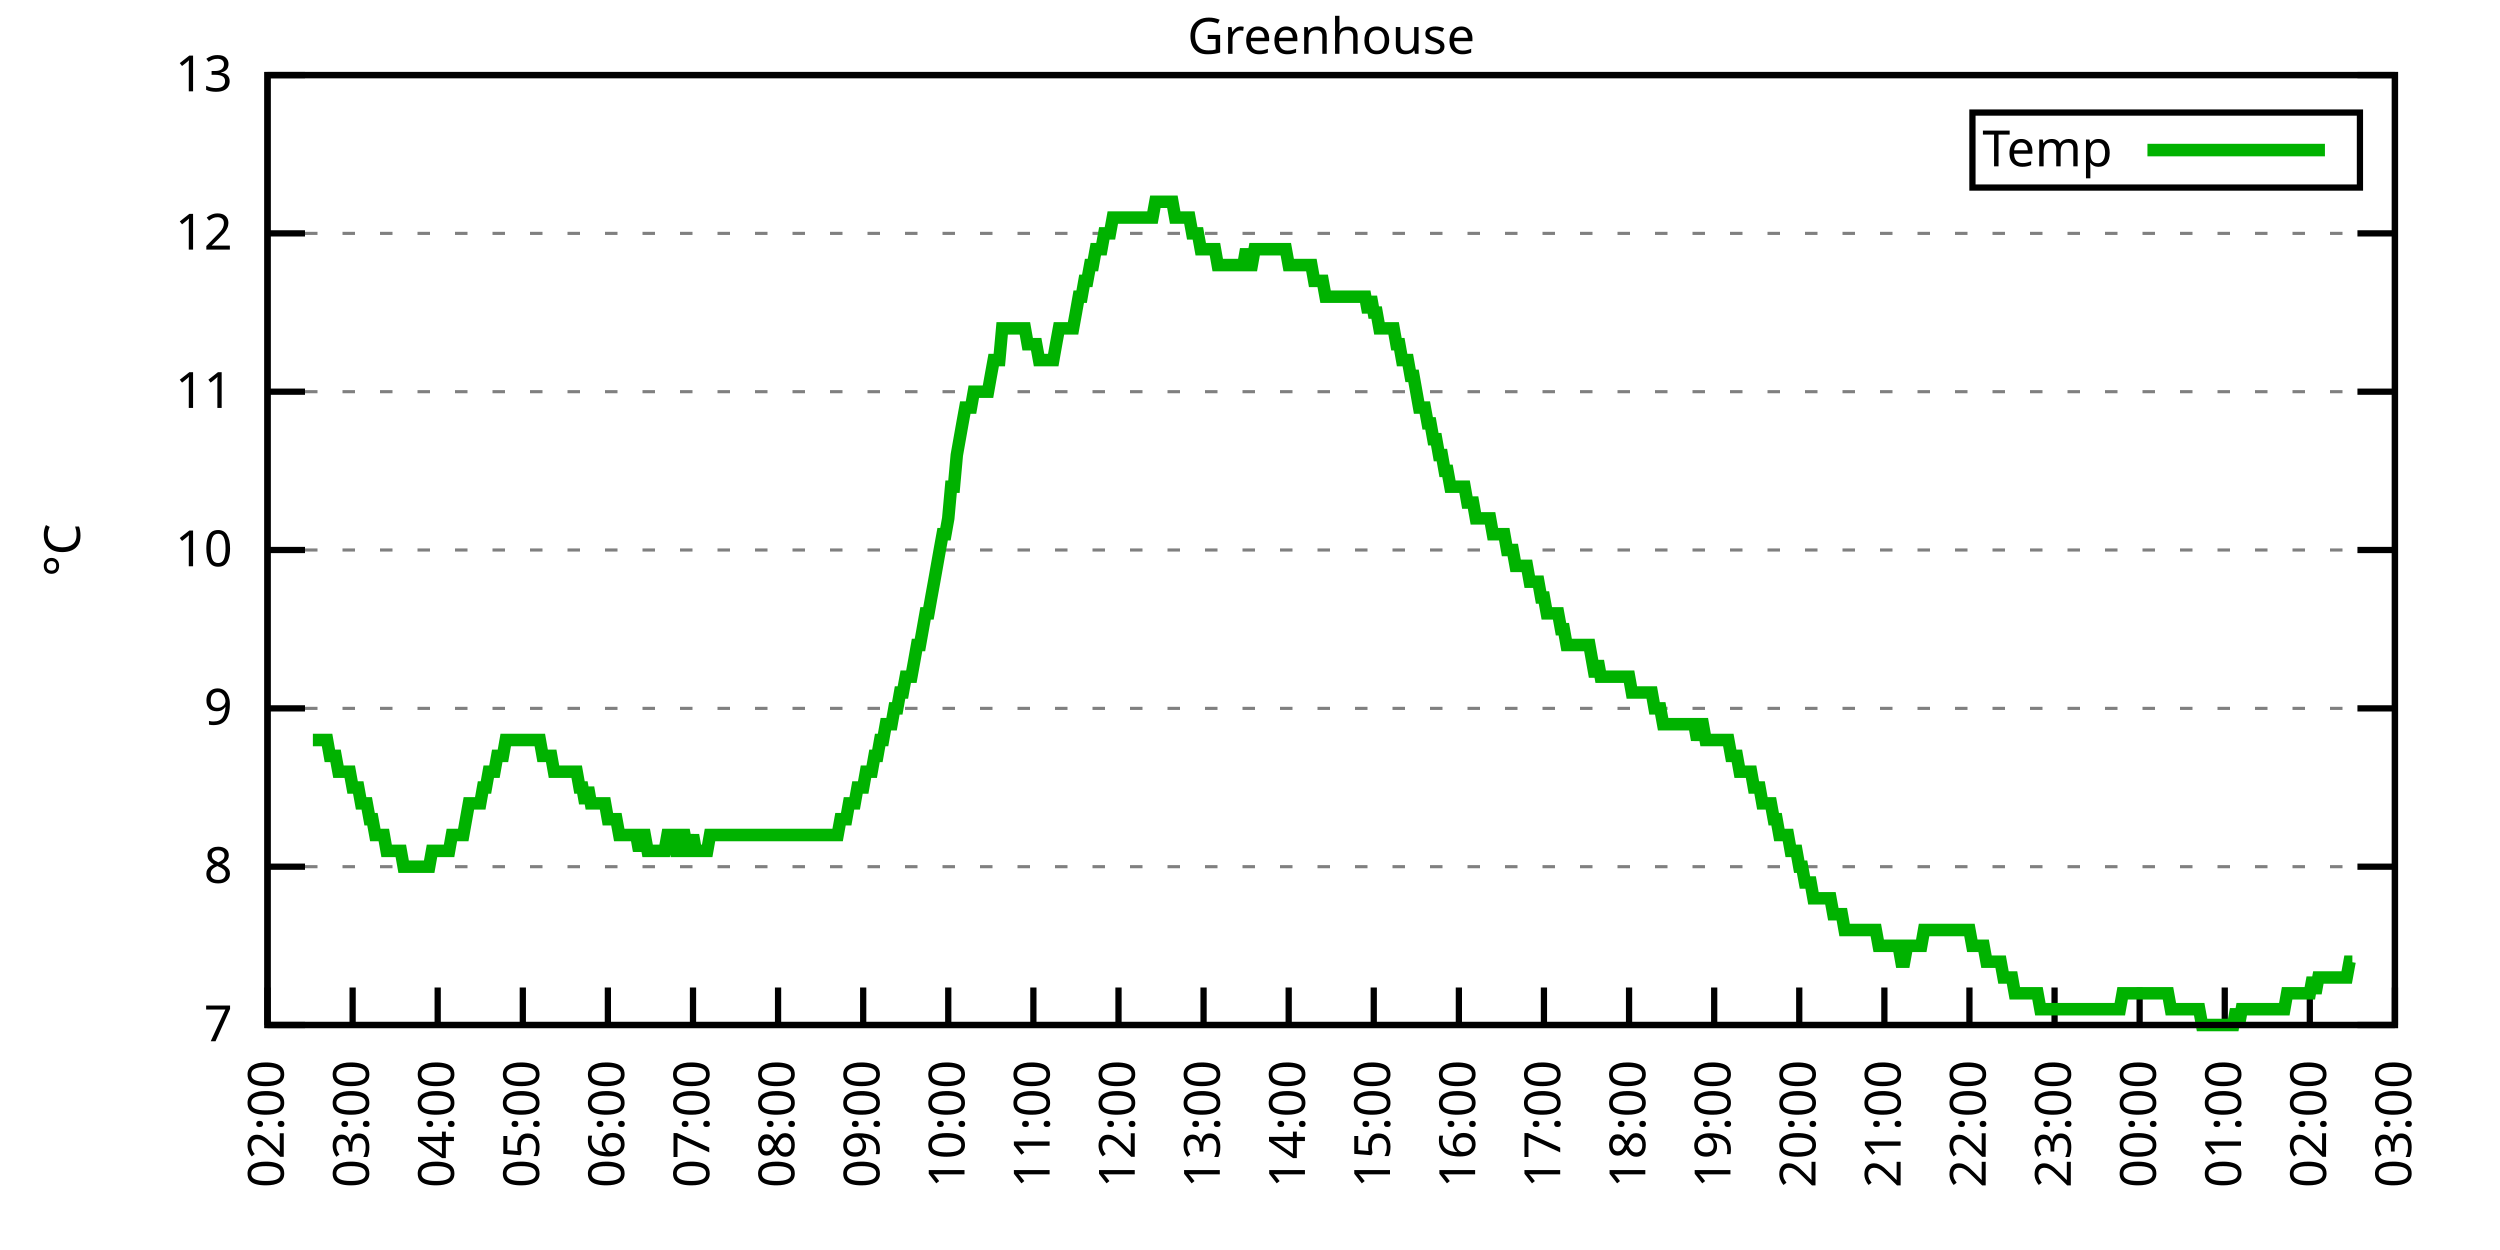
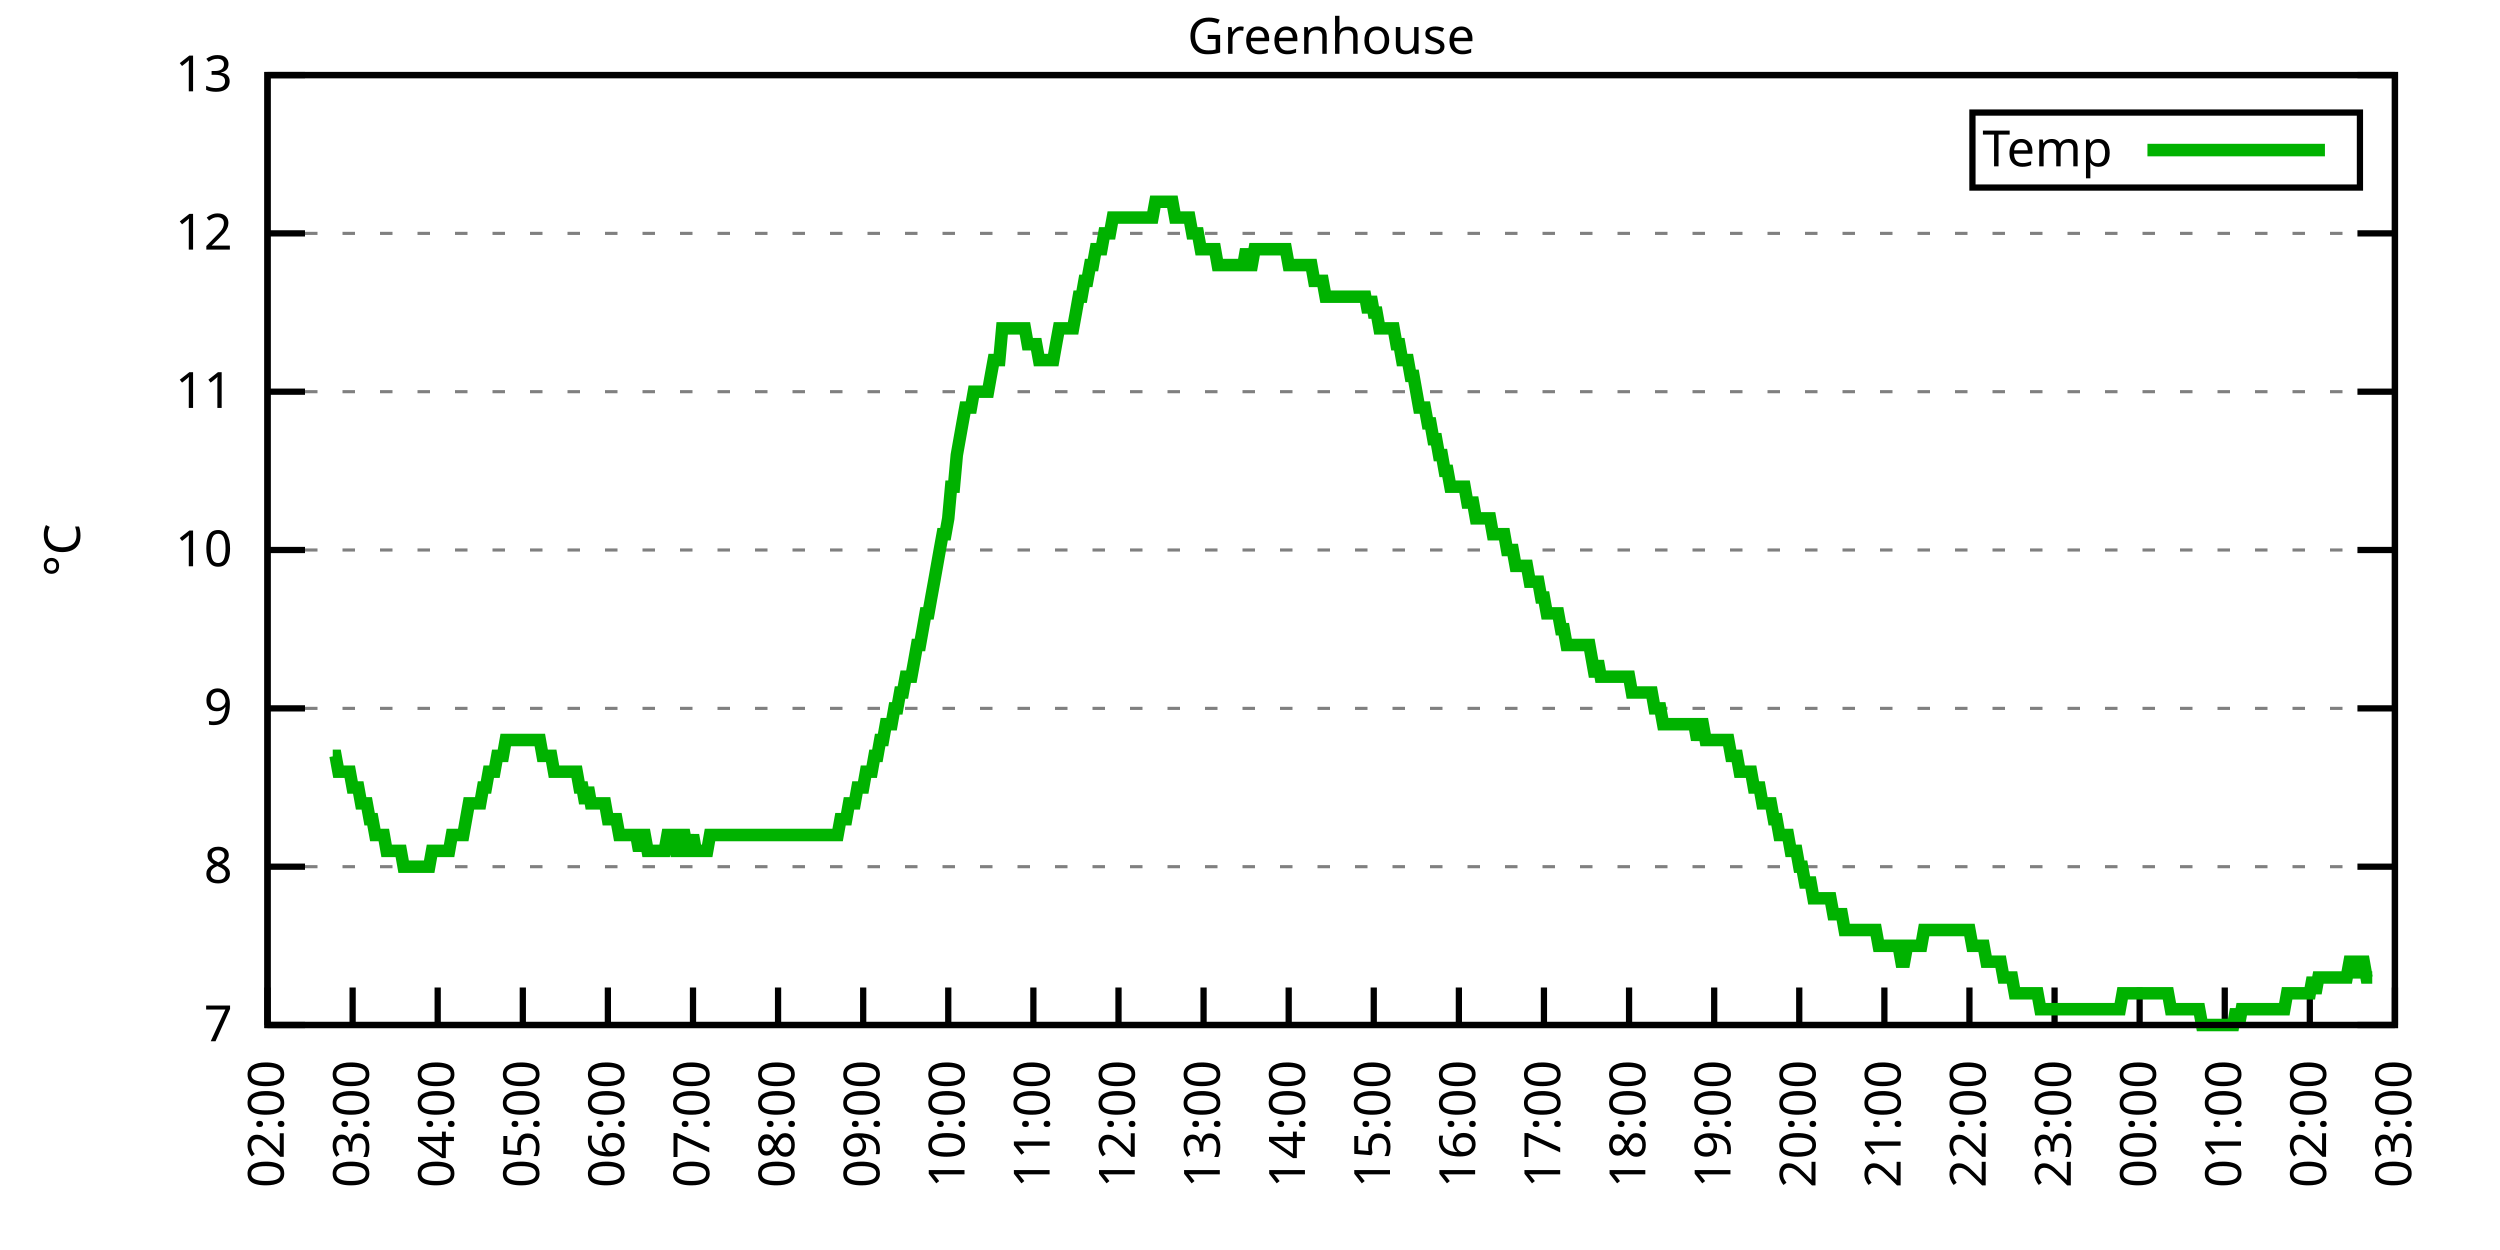
<svg xmlns="http://www.w3.org/2000/svg" xmlns:xlink="http://www.w3.org/1999/xlink" width="400" height="200" viewBox="0 0 400 200">
  <g id="gnuplot_canvas">
    <rect x="0" y="0" width="400" height="200" fill="none" />
    <defs>
      <circle id="gpDot" r="0.5" stroke-width="0.5" stroke="currentColor" />
      <path id="gpPt0" stroke-width="0.333" stroke="currentColor" d="M-1,0 h2 M0,-1 v2" />
      <path id="gpPt1" stroke-width="0.333" stroke="currentColor" d="M-1,-1 L1,1 M1,-1 L-1,1" />
      <path id="gpPt2" stroke-width="0.333" stroke="currentColor" d="M-1,0 L1,0 M0,-1 L0,1 M-1,-1 L1,1 M-1,1 L1,-1" />
      <rect id="gpPt3" stroke-width="0.333" stroke="currentColor" x="-1" y="-1" width="2" height="2" />
      <rect id="gpPt4" stroke-width="0.333" stroke="currentColor" fill="currentColor" x="-1" y="-1" width="2" height="2" />
      <circle id="gpPt5" stroke-width="0.333" stroke="currentColor" cx="0" cy="0" r="1" />
      <use xlink:href="#gpPt5" id="gpPt6" fill="currentColor" stroke="none" />
      <path id="gpPt7" stroke-width="0.333" stroke="currentColor" d="M0,-1.33 L-1.33,0.67 L1.33,0.67 z" />
      <use xlink:href="#gpPt7" id="gpPt8" fill="currentColor" stroke="none" />
      <use xlink:href="#gpPt7" id="gpPt9" stroke="currentColor" transform="rotate(180)" />
      <use xlink:href="#gpPt9" id="gpPt10" fill="currentColor" stroke="none" />
      <use xlink:href="#gpPt3" id="gpPt11" stroke="currentColor" transform="rotate(45)" />
      <use xlink:href="#gpPt11" id="gpPt12" fill="currentColor" stroke="none" />
      <path id="gpPt13" stroke-width="0.333" stroke="currentColor" d="M0,1.330 L1.265,0.411 L0.782,-1.067 L-0.782,-1.076 L-1.265,0.411 z" />
      <use xlink:href="#gpPt13" id="gpPt14" fill="currentColor" stroke="none" />
      <filter id="textbox" filterUnits="objectBoundingBox" x="0" y="0" height="1" width="1">
        <feFlood flood-color="white" flood-opacity="1" result="bgnd" />
        <feComposite in="SourceGraphic" in2="bgnd" operator="atop" />
      </filter>
      <filter id="greybox" filterUnits="objectBoundingBox" x="0" y="0" height="1" width="1">
        <feFlood flood-color="lightgrey" flood-opacity="1" result="grey" />
        <feComposite in="SourceGraphic" in2="grey" operator="atop" />
      </filter>
    </defs>
    <g fill="none" color="white" stroke="currentColor" stroke-width="1.00" stroke-linecap="butt" stroke-linejoin="miter">
</g>
    <g fill="none" color="black" stroke="currentColor" stroke-width="1.00" stroke-linecap="butt" stroke-linejoin="miter">
      <g stroke="none" shape-rendering="crispEdges">
        <polygon fill="rgb(255, 255, 255)" points="42.80,164.00 383.18,164.00 383.18,12.02 42.80,12.02 " />
      </g>
    </g>
    <g fill="none" color="black" stroke="currentColor" stroke-width="1.00" stroke-linecap="butt" stroke-linejoin="miter">
</g>
    <g fill="none" color="black" stroke="black" stroke-width="0.50" stroke-linecap="butt" stroke-linejoin="miter">
</g>
    <g fill="none" color="gray" stroke="currentColor" stroke-width="0.50" stroke-linecap="butt" stroke-linejoin="miter">
      <path stroke="gray" stroke-dasharray="2,4" class="gridline" d="M42.80,164.00 L383.19,164.00  " />
    </g>
    <g fill="none" color="gray" stroke="gray" stroke-width="1.00" stroke-linecap="butt" stroke-linejoin="miter">
</g>
    <g fill="none" color="black" stroke="currentColor" stroke-width="1.00" stroke-linecap="butt" stroke-linejoin="miter">
      <path stroke="black" d="M42.80,164.00 L48.80,164.00 M383.19,164.00 L377.19,164.00  " />
      <g transform="translate(37.20,166.60)" stroke="none" fill="black" font-family="Sans" font-size="8.00" text-anchor="end">
        <text>
          <tspan font-family="Sans"> 7</tspan>
        </text>
      </g>
    </g>
    <g fill="none" color="black" stroke="currentColor" stroke-width="1.00" stroke-linecap="butt" stroke-linejoin="miter">
</g>
    <g fill="none" color="black" stroke="black" stroke-width="0.50" stroke-linecap="butt" stroke-linejoin="miter">
</g>
    <g fill="none" color="gray" stroke="currentColor" stroke-width="0.50" stroke-linecap="butt" stroke-linejoin="miter">
      <path stroke="gray" stroke-dasharray="2,4" class="gridline" d="M42.80,138.67 L383.19,138.67  " />
    </g>
    <g fill="none" color="gray" stroke="gray" stroke-width="1.00" stroke-linecap="butt" stroke-linejoin="miter">
</g>
    <g fill="none" color="black" stroke="currentColor" stroke-width="1.00" stroke-linecap="butt" stroke-linejoin="miter">
      <path stroke="black" d="M42.80,138.67 L48.80,138.67 M383.19,138.67 L377.19,138.67  " />
      <g transform="translate(37.20,141.27)" stroke="none" fill="black" font-family="Sans" font-size="8.00" text-anchor="end">
        <text>
          <tspan font-family="Sans"> 8</tspan>
        </text>
      </g>
    </g>
    <g fill="none" color="black" stroke="currentColor" stroke-width="1.00" stroke-linecap="butt" stroke-linejoin="miter">
</g>
    <g fill="none" color="black" stroke="black" stroke-width="0.50" stroke-linecap="butt" stroke-linejoin="miter">
</g>
    <g fill="none" color="gray" stroke="currentColor" stroke-width="0.50" stroke-linecap="butt" stroke-linejoin="miter">
      <path stroke="gray" stroke-dasharray="2,4" class="gridline" d="M42.80,113.34 L383.19,113.34  " />
    </g>
    <g fill="none" color="gray" stroke="gray" stroke-width="1.00" stroke-linecap="butt" stroke-linejoin="miter">
</g>
    <g fill="none" color="black" stroke="currentColor" stroke-width="1.00" stroke-linecap="butt" stroke-linejoin="miter">
      <path stroke="black" d="M42.80,113.34 L48.80,113.34 M383.19,113.34 L377.19,113.34  " />
      <g transform="translate(37.20,115.94)" stroke="none" fill="black" font-family="Sans" font-size="8.00" text-anchor="end">
        <text>
          <tspan font-family="Sans"> 9</tspan>
        </text>
      </g>
    </g>
    <g fill="none" color="black" stroke="currentColor" stroke-width="1.00" stroke-linecap="butt" stroke-linejoin="miter">
</g>
    <g fill="none" color="black" stroke="black" stroke-width="0.50" stroke-linecap="butt" stroke-linejoin="miter">
</g>
    <g fill="none" color="gray" stroke="currentColor" stroke-width="0.50" stroke-linecap="butt" stroke-linejoin="miter">
      <path stroke="gray" stroke-dasharray="2,4" class="gridline" d="M42.80,88.00 L383.19,88.00  " />
    </g>
    <g fill="none" color="gray" stroke="gray" stroke-width="1.00" stroke-linecap="butt" stroke-linejoin="miter">
</g>
    <g fill="none" color="black" stroke="currentColor" stroke-width="1.00" stroke-linecap="butt" stroke-linejoin="miter">
      <path stroke="black" d="M42.80,88.00 L48.80,88.00 M383.19,88.00 L377.19,88.00  " />
      <g transform="translate(37.20,90.60)" stroke="none" fill="black" font-family="Sans" font-size="8.00" text-anchor="end">
        <text>
          <tspan font-family="Sans"> 10</tspan>
        </text>
      </g>
    </g>
    <g fill="none" color="black" stroke="currentColor" stroke-width="1.00" stroke-linecap="butt" stroke-linejoin="miter">
</g>
    <g fill="none" color="black" stroke="black" stroke-width="0.50" stroke-linecap="butt" stroke-linejoin="miter">
</g>
    <g fill="none" color="gray" stroke="currentColor" stroke-width="0.50" stroke-linecap="butt" stroke-linejoin="miter">
      <path stroke="gray" stroke-dasharray="2,4" class="gridline" d="M42.80,62.67 L383.19,62.67  " />
    </g>
    <g fill="none" color="gray" stroke="gray" stroke-width="1.00" stroke-linecap="butt" stroke-linejoin="miter">
</g>
    <g fill="none" color="black" stroke="currentColor" stroke-width="1.00" stroke-linecap="butt" stroke-linejoin="miter">
      <path stroke="black" d="M42.80,62.67 L48.80,62.67 M383.19,62.67 L377.19,62.67  " />
      <g transform="translate(37.20,65.27)" stroke="none" fill="black" font-family="Sans" font-size="8.00" text-anchor="end">
        <text>
          <tspan font-family="Sans"> 11</tspan>
        </text>
      </g>
    </g>
    <g fill="none" color="black" stroke="currentColor" stroke-width="1.00" stroke-linecap="butt" stroke-linejoin="miter">
</g>
    <g fill="none" color="black" stroke="black" stroke-width="0.50" stroke-linecap="butt" stroke-linejoin="miter">
</g>
    <g fill="none" color="gray" stroke="currentColor" stroke-width="0.50" stroke-linecap="butt" stroke-linejoin="miter">
      <path stroke="gray" stroke-dasharray="2,4" class="gridline" d="M42.80,37.34 L383.19,37.34  " />
    </g>
    <g fill="none" color="gray" stroke="gray" stroke-width="1.00" stroke-linecap="butt" stroke-linejoin="miter">
</g>
    <g fill="none" color="black" stroke="currentColor" stroke-width="1.00" stroke-linecap="butt" stroke-linejoin="miter">
      <path stroke="black" d="M42.80,37.34 L48.80,37.34 M383.19,37.34 L377.19,37.34  " />
      <g transform="translate(37.20,39.94)" stroke="none" fill="black" font-family="Sans" font-size="8.00" text-anchor="end">
        <text>
          <tspan font-family="Sans"> 12</tspan>
        </text>
      </g>
    </g>
    <g fill="none" color="black" stroke="currentColor" stroke-width="1.00" stroke-linecap="butt" stroke-linejoin="miter">
</g>
    <g fill="none" color="black" stroke="black" stroke-width="0.50" stroke-linecap="butt" stroke-linejoin="miter">
</g>
    <g fill="none" color="gray" stroke="currentColor" stroke-width="0.50" stroke-linecap="butt" stroke-linejoin="miter">
      <path stroke="gray" stroke-dasharray="2,4" class="gridline" d="M42.80,12.01 L383.19,12.01  " />
    </g>
    <g fill="none" color="gray" stroke="gray" stroke-width="1.00" stroke-linecap="butt" stroke-linejoin="miter">
</g>
    <g fill="none" color="black" stroke="currentColor" stroke-width="1.00" stroke-linecap="butt" stroke-linejoin="miter">
      <path stroke="black" d="M42.80,12.01 L48.80,12.01 M383.19,12.01 L377.19,12.01  " />
      <g transform="translate(37.20,14.61)" stroke="none" fill="black" font-family="Sans" font-size="8.00" text-anchor="end">
        <text>
          <tspan font-family="Sans"> 13</tspan>
        </text>
      </g>
    </g>
    <g fill="none" color="black" stroke="currentColor" stroke-width="1.00" stroke-linecap="butt" stroke-linejoin="miter">
      <path stroke="black" d="M42.80,164.00 L42.80,158.00  " />
      <g transform="translate(45.40,169.60) rotate(270.00)" stroke="none" fill="black" font-family="Sans" font-size="8.00" text-anchor="end">
        <text>
          <tspan font-family="Sans">02:00</tspan>
        </text>
      </g>
    </g>
    <g fill="none" color="black" stroke="currentColor" stroke-width="1.00" stroke-linecap="butt" stroke-linejoin="miter">
      <path stroke="black" d="M56.42,164.00 L56.42,158.00  " />
      <g transform="translate(59.02,169.60) rotate(270.00)" stroke="none" fill="black" font-family="Sans" font-size="8.00" text-anchor="end">
        <text>
          <tspan font-family="Sans">03:00</tspan>
        </text>
      </g>
    </g>
    <g fill="none" color="black" stroke="currentColor" stroke-width="1.00" stroke-linecap="butt" stroke-linejoin="miter">
      <path stroke="black" d="M70.03,164.00 L70.03,158.00  " />
      <g transform="translate(72.63,169.60) rotate(270.00)" stroke="none" fill="black" font-family="Sans" font-size="8.00" text-anchor="end">
        <text>
          <tspan font-family="Sans">04:00</tspan>
        </text>
      </g>
    </g>
    <g fill="none" color="black" stroke="currentColor" stroke-width="1.00" stroke-linecap="butt" stroke-linejoin="miter">
      <path stroke="black" d="M83.65,164.00 L83.65,158.00  " />
      <g transform="translate(86.25,169.60) rotate(270.00)" stroke="none" fill="black" font-family="Sans" font-size="8.00" text-anchor="end">
        <text>
          <tspan font-family="Sans">05:00</tspan>
        </text>
      </g>
    </g>
    <g fill="none" color="black" stroke="currentColor" stroke-width="1.00" stroke-linecap="butt" stroke-linejoin="miter">
      <path stroke="black" d="M97.26,164.00 L97.26,158.00  " />
      <g transform="translate(99.86,169.60) rotate(270.00)" stroke="none" fill="black" font-family="Sans" font-size="8.00" text-anchor="end">
        <text>
          <tspan font-family="Sans">06:00</tspan>
        </text>
      </g>
    </g>
    <g fill="none" color="black" stroke="currentColor" stroke-width="1.00" stroke-linecap="butt" stroke-linejoin="miter">
      <path stroke="black" d="M110.88,164.00 L110.88,158.00  " />
      <g transform="translate(113.48,169.60) rotate(270.00)" stroke="none" fill="black" font-family="Sans" font-size="8.00" text-anchor="end">
        <text>
          <tspan font-family="Sans">07:00</tspan>
        </text>
      </g>
    </g>
    <g fill="none" color="black" stroke="currentColor" stroke-width="1.00" stroke-linecap="butt" stroke-linejoin="miter">
      <path stroke="black" d="M124.49,164.00 L124.49,158.00  " />
      <g transform="translate(127.09,169.60) rotate(270.00)" stroke="none" fill="black" font-family="Sans" font-size="8.00" text-anchor="end">
        <text>
          <tspan font-family="Sans">08:00</tspan>
        </text>
      </g>
    </g>
    <g fill="none" color="black" stroke="currentColor" stroke-width="1.00" stroke-linecap="butt" stroke-linejoin="miter">
      <path stroke="black" d="M138.11,164.00 L138.11,158.00  " />
      <g transform="translate(140.71,169.60) rotate(270.00)" stroke="none" fill="black" font-family="Sans" font-size="8.00" text-anchor="end">
        <text>
          <tspan font-family="Sans">09:00</tspan>
        </text>
      </g>
    </g>
    <g fill="none" color="black" stroke="currentColor" stroke-width="1.00" stroke-linecap="butt" stroke-linejoin="miter">
      <path stroke="black" d="M151.72,164.00 L151.72,158.00  " />
      <g transform="translate(154.32,169.60) rotate(270.00)" stroke="none" fill="black" font-family="Sans" font-size="8.00" text-anchor="end">
        <text>
          <tspan font-family="Sans">10:00</tspan>
        </text>
      </g>
    </g>
    <g fill="none" color="black" stroke="currentColor" stroke-width="1.00" stroke-linecap="butt" stroke-linejoin="miter">
      <path stroke="black" d="M165.34,164.00 L165.34,158.00  " />
      <g transform="translate(167.94,169.60) rotate(270.00)" stroke="none" fill="black" font-family="Sans" font-size="8.00" text-anchor="end">
        <text>
          <tspan font-family="Sans">11:00</tspan>
        </text>
      </g>
    </g>
    <g fill="none" color="black" stroke="currentColor" stroke-width="1.00" stroke-linecap="butt" stroke-linejoin="miter">
      <path stroke="black" d="M178.96,164.00 L178.96,158.00  " />
      <g transform="translate(181.56,169.60) rotate(270.00)" stroke="none" fill="black" font-family="Sans" font-size="8.00" text-anchor="end">
        <text>
          <tspan font-family="Sans">12:00</tspan>
        </text>
      </g>
    </g>
    <g fill="none" color="black" stroke="currentColor" stroke-width="1.00" stroke-linecap="butt" stroke-linejoin="miter">
      <path stroke="black" d="M192.57,164.00 L192.57,158.00  " />
      <g transform="translate(195.17,169.60) rotate(270.00)" stroke="none" fill="black" font-family="Sans" font-size="8.00" text-anchor="end">
        <text>
          <tspan font-family="Sans">13:00</tspan>
        </text>
      </g>
    </g>
    <g fill="none" color="black" stroke="currentColor" stroke-width="1.00" stroke-linecap="butt" stroke-linejoin="miter">
      <path stroke="black" d="M206.19,164.00 L206.19,158.00  " />
      <g transform="translate(208.79,169.60) rotate(270.00)" stroke="none" fill="black" font-family="Sans" font-size="8.00" text-anchor="end">
        <text>
          <tspan font-family="Sans">14:00</tspan>
        </text>
      </g>
    </g>
    <g fill="none" color="black" stroke="currentColor" stroke-width="1.00" stroke-linecap="butt" stroke-linejoin="miter">
      <path stroke="black" d="M219.80,164.00 L219.80,158.00  " />
      <g transform="translate(222.40,169.60) rotate(270.00)" stroke="none" fill="black" font-family="Sans" font-size="8.00" text-anchor="end">
        <text>
          <tspan font-family="Sans">15:00</tspan>
        </text>
      </g>
    </g>
    <g fill="none" color="black" stroke="currentColor" stroke-width="1.00" stroke-linecap="butt" stroke-linejoin="miter">
      <path stroke="black" d="M233.42,164.00 L233.42,158.00  " />
      <g transform="translate(236.02,169.60) rotate(270.00)" stroke="none" fill="black" font-family="Sans" font-size="8.00" text-anchor="end">
        <text>
          <tspan font-family="Sans">16:00</tspan>
        </text>
      </g>
    </g>
    <g fill="none" color="black" stroke="currentColor" stroke-width="1.00" stroke-linecap="butt" stroke-linejoin="miter">
      <path stroke="black" d="M247.03,164.00 L247.03,158.00  " />
      <g transform="translate(249.63,169.60) rotate(270.00)" stroke="none" fill="black" font-family="Sans" font-size="8.00" text-anchor="end">
        <text>
          <tspan font-family="Sans">17:00</tspan>
        </text>
      </g>
    </g>
    <g fill="none" color="black" stroke="currentColor" stroke-width="1.00" stroke-linecap="butt" stroke-linejoin="miter">
      <path stroke="black" d="M260.65,164.00 L260.65,158.00  " />
      <g transform="translate(263.25,169.60) rotate(270.00)" stroke="none" fill="black" font-family="Sans" font-size="8.00" text-anchor="end">
        <text>
          <tspan font-family="Sans">18:00</tspan>
        </text>
      </g>
    </g>
    <g fill="none" color="black" stroke="currentColor" stroke-width="1.00" stroke-linecap="butt" stroke-linejoin="miter">
      <path stroke="black" d="M274.27,164.00 L274.27,158.00  " />
      <g transform="translate(276.87,169.60) rotate(270.00)" stroke="none" fill="black" font-family="Sans" font-size="8.00" text-anchor="end">
        <text>
          <tspan font-family="Sans">19:00</tspan>
        </text>
      </g>
    </g>
    <g fill="none" color="black" stroke="currentColor" stroke-width="1.00" stroke-linecap="butt" stroke-linejoin="miter">
      <path stroke="black" d="M287.88,164.00 L287.88,158.00  " />
      <g transform="translate(290.48,169.60) rotate(270.00)" stroke="none" fill="black" font-family="Sans" font-size="8.00" text-anchor="end">
        <text>
          <tspan font-family="Sans">20:00</tspan>
        </text>
      </g>
    </g>
    <g fill="none" color="black" stroke="currentColor" stroke-width="1.00" stroke-linecap="butt" stroke-linejoin="miter">
      <path stroke="black" d="M301.50,164.00 L301.50,158.00  " />
      <g transform="translate(304.10,169.60) rotate(270.00)" stroke="none" fill="black" font-family="Sans" font-size="8.00" text-anchor="end">
        <text>
          <tspan font-family="Sans">21:00</tspan>
        </text>
      </g>
    </g>
    <g fill="none" color="black" stroke="currentColor" stroke-width="1.00" stroke-linecap="butt" stroke-linejoin="miter">
      <path stroke="black" d="M315.11,164.00 L315.11,158.00  " />
      <g transform="translate(317.71,169.60) rotate(270.00)" stroke="none" fill="black" font-family="Sans" font-size="8.00" text-anchor="end">
        <text>
          <tspan font-family="Sans">22:00</tspan>
        </text>
      </g>
    </g>
    <g fill="none" color="black" stroke="currentColor" stroke-width="1.00" stroke-linecap="butt" stroke-linejoin="miter">
      <path stroke="black" d="M328.73,164.00 L328.73,158.00  " />
      <g transform="translate(331.33,169.60) rotate(270.00)" stroke="none" fill="black" font-family="Sans" font-size="8.00" text-anchor="end">
        <text>
          <tspan font-family="Sans">23:00</tspan>
        </text>
      </g>
    </g>
    <g fill="none" color="black" stroke="currentColor" stroke-width="1.00" stroke-linecap="butt" stroke-linejoin="miter">
      <path stroke="black" d="M342.34,164.00 L342.34,158.00  " />
      <g transform="translate(344.94,169.60) rotate(270.00)" stroke="none" fill="black" font-family="Sans" font-size="8.00" text-anchor="end">
        <text>
          <tspan font-family="Sans">00:00</tspan>
        </text>
      </g>
    </g>
    <g fill="none" color="black" stroke="currentColor" stroke-width="1.00" stroke-linecap="butt" stroke-linejoin="miter">
      <path stroke="black" d="M355.96,164.00 L355.96,158.00  " />
      <g transform="translate(358.56,169.60) rotate(270.00)" stroke="none" fill="black" font-family="Sans" font-size="8.00" text-anchor="end">
        <text>
          <tspan font-family="Sans">01:00</tspan>
        </text>
      </g>
    </g>
    <g fill="none" color="black" stroke="currentColor" stroke-width="1.00" stroke-linecap="butt" stroke-linejoin="miter">
      <path stroke="black" d="M369.57,164.00 L369.57,158.00  " />
      <g transform="translate(372.17,169.60) rotate(270.00)" stroke="none" fill="black" font-family="Sans" font-size="8.00" text-anchor="end">
        <text>
          <tspan font-family="Sans">02:00</tspan>
        </text>
      </g>
    </g>
    <g fill="none" color="black" stroke="currentColor" stroke-width="1.00" stroke-linecap="butt" stroke-linejoin="miter">
      <path stroke="black" d="M383.19,164.00 L383.19,158.00  " />
      <g transform="translate(385.79,169.60) rotate(270.00)" stroke="none" fill="black" font-family="Sans" font-size="8.00" text-anchor="end">
        <text>
          <tspan font-family="Sans">03:00</tspan>
        </text>
      </g>
    </g>
    <g fill="none" color="black" stroke="currentColor" stroke-width="1.00" stroke-linecap="butt" stroke-linejoin="miter">
</g>
    <g fill="none" color="black" stroke="currentColor" stroke-width="1.00" stroke-linecap="butt" stroke-linejoin="miter">
      <path stroke="black" d="M42.80,12.01 L42.80,164.00 L383.19,164.00 L383.19,12.01 L42.80,12.01 Z  " />
    </g>
    <g fill="none" color="black" stroke="currentColor" stroke-width="1.00" stroke-linecap="butt" stroke-linejoin="miter">
</g>
    <g fill="none" color="black" stroke="currentColor" stroke-width="1.00" stroke-linecap="butt" stroke-linejoin="miter">
      <path stroke="black" d="M315.59,30.01 L315.59,18.01 L377.59,18.01 L377.59,30.01 L315.59,30.01 Z  " />
    </g>
    <g id="Greenhouse_plot_1">
      <g fill="none" color="white" stroke="black" stroke-width="2.00" stroke-linecap="butt" stroke-linejoin="miter">
</g>
      <g fill="none" color="black" stroke="currentColor" stroke-width="2.00" stroke-linecap="butt" stroke-linejoin="miter">
        <g transform="translate(337.99,26.61)" stroke="none" fill="black" font-family="Sans" font-size="8.00" text-anchor="end">
          <text>
            <tspan font-family="Sans">Temp</tspan>
          </text>
        </g>
      </g>
      <g fill="none" color="black" stroke="currentColor" stroke-width="2.00" stroke-linecap="butt" stroke-linejoin="miter">
-         <path stroke="rgb(  0, 178,   0)" d="M343.59,24.01 L371.99,24.01 M50.06,118.40 L50.52,118.40 L50.97,118.40 L51.42,118.40 L51.88,118.40 L52.33,118.40   L52.78,120.94 L53.24,120.94 L53.69,120.94 L54.15,123.47 L54.60,123.47 L55.05,123.47 L55.51,123.47 L55.96,123.47   L56.42,126.00 L56.87,126.00 L57.32,126.00 L57.78,128.54 L58.23,128.54 L58.68,128.54 L59.14,131.07 L59.59,131.07   L60.05,133.60 L60.50,133.60 L60.95,133.60 L61.41,133.60 L61.86,136.14 L62.32,136.14 L62.77,136.14 L63.22,136.14   L63.68,136.14 L64.13,136.14 L64.58,138.67 L65.04,138.67 L65.49,138.67 L65.95,138.67 L66.40,138.67 L66.85,138.67   L67.31,138.67 L67.76,138.67 L68.22,138.67 L68.67,138.67 L69.12,136.14 L69.58,136.14 L70.03,136.14 L70.49,136.14   L70.94,136.14 L71.39,136.14 L71.85,136.14 L72.30,133.60 L72.75,133.60 L73.21,133.60 L73.66,133.60 L74.12,133.60   L74.57,131.07 L75.02,128.54 L75.48,128.54 L75.93,128.54 L76.39,128.54 L76.84,128.54 L77.29,126.00 L77.75,126.00   L78.20,123.47 L78.65,123.47 L79.11,123.47 L79.56,120.94 L80.02,120.94 L80.47,120.94 L80.92,118.40 L81.38,118.40   L81.83,118.40 L82.29,118.40 L82.74,118.40 L83.19,118.40 L83.65,118.40 L84.10,118.40 L84.55,118.40 L85.01,118.40   L85.46,118.40 L85.92,118.40 L86.37,118.40 L86.82,120.94 L87.28,120.94 L87.73,120.94 L88.19,120.94 L88.64,123.47   L89.09,123.47 L89.55,123.47 L90.00,123.47 L90.45,123.47 L90.91,123.47 L91.36,123.47 L91.82,123.47 L92.27,123.47   L92.72,126.00 L93.18,126.00 L93.63,128.54 L94.09,126.00 L94.54,128.54 L94.99,128.54 L95.45,128.54 L95.90,128.54   L96.35,128.54 L96.81,128.54 L97.26,131.07 L97.72,131.07 L98.17,131.07 L98.62,131.07 L99.08,133.60 L99.53,133.60   L99.99,133.60 L100.44,133.60 L100.89,133.60 L101.35,133.60 L101.80,133.60 L102.25,136.14 L102.71,133.60 L103.16,133.60   L103.62,136.14 L104.07,136.14 L104.52,136.14 L104.98,136.14 L105.43,136.14 L105.89,136.14 L106.34,136.14 L106.79,133.60   L107.25,133.60 L107.70,133.60 L108.15,136.14 L108.61,136.14 L109.06,133.60 L109.52,133.60 L109.97,136.14 L110.42,136.14   L110.88,133.60 L111.33,136.14 L111.79,136.14 L112.24,136.14 L112.69,136.14 L113.15,136.14 L113.60,133.60 L114.05,133.60   L114.51,133.60 L114.96,133.60 L115.42,133.60 L115.87,133.60 L116.32,133.60 L116.78,133.60 L117.23,133.60 L117.69,133.60   L118.14,133.60 L118.59,133.60 L119.05,133.60 L119.50,133.60 L119.96,133.60 L120.41,133.60 L120.86,133.60 L121.32,133.60   L121.77,133.60 L122.22,133.60 L122.68,133.60 L123.13,133.60 L123.59,133.60 L124.04,133.60 L124.49,133.60 L124.95,133.60   L125.40,133.60 L125.86,133.60 L126.31,133.60 L126.76,133.60 L127.22,133.60 L127.67,133.60 L128.12,133.60 L128.58,133.60   L129.03,133.60 L129.49,133.60 L129.94,133.60 L130.39,133.60 L130.85,133.60 L131.30,133.60 L131.76,133.60 L132.21,133.60   L132.66,133.60 L133.12,133.60 L133.57,133.60 L134.02,133.60 L134.48,131.07 L134.93,131.07 L135.39,131.07 L135.84,128.54   L136.29,128.54 L136.75,128.54 L137.20,126.00 L137.66,126.00 L138.11,126.00 L138.56,123.47 L139.02,123.47 L139.47,123.47   L139.92,120.94 L140.38,120.94 L140.83,118.40 L141.29,118.40 L141.74,115.87 L142.19,115.87 L142.65,115.87 L143.10,113.34   L143.56,113.34 L144.01,110.80 L144.46,110.80 L144.92,108.27 L145.37,108.27 L145.82,108.27 L146.28,105.74 L146.73,103.20   L147.19,103.20 L147.64,100.67 L148.09,98.14 L148.55,98.14 L149.00,95.60 L149.46,93.07 L149.91,90.54 L150.36,88.00   L150.82,85.47 L151.27,85.47 L151.72,82.94 L152.18,77.87 L152.63,77.87 L153.09,72.81 L153.54,70.27 L153.99,67.74   L154.45,65.21 L154.90,65.21 L155.36,65.21 L155.81,62.67 L156.26,62.67 L156.72,62.67 L157.17,62.67 L157.62,62.67   L158.08,62.67 L158.53,60.14 L158.99,57.61 L159.44,57.61 L159.89,57.61 L160.35,52.54 L160.80,52.54 L161.26,52.54   L161.71,52.54 L162.16,52.54 L162.62,52.54 L163.07,52.54 L163.52,52.54 L163.98,52.54 L164.43,55.07 L164.89,55.07   L165.34,55.07 L165.79,55.07 L166.25,57.61 L166.70,57.61 L167.16,57.61 L167.61,57.61 L168.06,57.61 L168.52,57.61   L168.97,55.07 L169.43,52.54 L169.88,52.54 L170.33,52.54 L170.79,52.54 L171.24,52.54 L171.69,52.54 L172.15,50.01   L172.60,47.47 L173.06,47.47 L173.51,44.94 L173.96,44.94 L174.42,42.41 L174.87,42.41 L175.33,39.87 L175.78,39.87   L176.23,39.87 L176.69,37.34 L177.14,37.34 L177.59,37.34 L178.05,34.81 L178.50,34.81 L178.96,34.81 L179.41,34.81   L179.86,34.81 L180.32,34.81 L180.77,34.81 L181.23,34.81 L181.68,34.81 L182.13,34.81 L182.59,34.81 L183.04,34.81   L183.49,34.81 L183.95,34.81 L184.40,34.81 L184.86,32.28 L185.31,32.28 L185.76,32.28 L186.22,32.28 L186.67,32.28   L187.13,32.28 L187.58,32.28 L188.03,34.81 L188.49,34.81 L188.94,34.81 L189.39,34.81 L189.85,34.81 L190.30,34.81   L190.76,37.34 L191.21,37.34 L191.66,37.34 L192.12,39.87 L192.57,39.87 L193.03,39.87 L193.48,39.87 L193.93,39.87   L194.39,39.87 L194.84,42.41 L195.29,42.41 L195.75,42.41 L196.20,42.41 L196.66,42.41 L197.11,42.41 L197.56,42.41   L198.02,42.41 L198.47,42.41 L198.93,42.41 L199.38,39.87 L199.83,42.41 L200.29,42.41 L200.74,39.87 L201.19,39.87   L201.65,39.87 L202.10,39.87 L202.56,39.87 L203.01,39.87 L203.46,39.87 L203.92,39.87 L204.37,39.87 L204.83,39.87   L205.28,39.87 L205.73,39.87 L206.19,42.41 L206.64,42.41 L207.09,42.41 L207.55,42.41 L208.00,42.41 L208.46,42.41   L208.91,42.41 L209.36,42.41 L209.82,42.41 L210.27,44.94 L210.73,44.94 L211.18,44.94 L211.63,44.94 L212.09,47.47   L212.54,47.47 L213.00,47.47 L213.45,47.47 L213.90,47.47 L214.36,47.47 L214.81,47.47 L215.26,47.47 L215.72,47.47   L216.17,47.47 L216.63,47.47 L217.08,47.47 L217.53,47.47 L217.99,47.47 L218.44,47.47 L218.90,50.01 L219.35,47.47   L219.80,50.01 L220.26,50.01 L220.71,52.54 L221.16,52.54 L221.62,52.54 L222.07,52.54 L222.53,52.54 L222.98,52.54   L223.43,55.07 L223.89,55.07 L224.34,57.61 L224.80,57.61 L225.25,57.61 L225.70,60.14 L226.16,60.14 L226.61,62.67   L227.06,65.21 L227.52,65.21 L227.97,65.21 L228.43,67.74 L228.88,67.74 L229.33,70.27 L229.79,70.27 L230.24,72.81   L230.70,72.81 L231.15,75.34 L231.60,75.34 L232.06,77.87 L232.51,77.87 L232.96,77.87 L233.42,77.87 L233.87,77.87   L234.33,77.87 L234.78,80.41 L235.23,80.41 L235.69,80.41 L236.14,82.94 L236.60,82.94 L237.05,82.94 L237.50,82.94   L237.96,82.94 L238.41,82.94 L238.86,85.47 L239.32,85.47 L239.77,85.47 L240.23,85.47 L240.68,85.47 L241.13,88.00   L241.59,88.00 L242.04,88.00 L242.50,90.54 L242.95,90.54 L243.40,90.54 L243.86,90.54 L244.31,90.54 L244.76,93.07   L245.22,93.07 L245.67,93.07 L246.13,93.07 L246.58,95.60 L247.03,95.60 L247.49,98.14 L247.94,98.14 L248.40,98.14   L248.85,98.14 L249.30,98.14 L249.76,100.67 L250.21,100.67 L250.66,103.20 L251.12,103.20 L251.57,103.20 L252.03,103.20   L252.48,103.20 L252.93,103.20 L253.39,103.20 L253.84,103.20 L254.30,103.20 L254.75,105.74 L255.20,108.27 L255.66,105.74   L256.11,108.27 L256.56,108.27 L257.02,108.27 L257.47,108.27 L257.93,108.27 L258.38,108.27 L258.83,108.27 L259.29,108.27   L259.74,108.27 L260.20,108.27 L260.65,108.27 L261.10,110.80 L261.56,110.80 L262.01,110.80 L262.47,110.80 L262.92,110.80   L263.37,110.80 L263.83,110.80 L264.28,110.80 L264.73,113.34 L265.19,113.34 L265.64,113.34 L266.10,115.87 L266.55,115.87   L267.00,115.87 L267.46,115.87 L267.91,115.87 L268.37,115.87 L268.82,115.87 L269.27,115.87 L269.73,115.87 L270.18,115.87   L270.63,115.87 L271.09,115.87 L271.54,118.40 L272.00,115.87 L272.45,115.87 L272.90,118.40 L273.36,118.40 L273.81,118.40   L274.27,118.40 L274.72,118.40 L275.17,118.40 L275.63,118.40 L276.08,118.40 L276.53,118.40 L276.99,120.94 L277.44,120.94   L277.90,120.94 L278.35,123.47 L278.80,123.47 L279.26,123.47 L279.71,123.47 L280.17,123.47 L280.62,126.00 L281.07,126.00   L281.53,126.00 L281.98,128.54 L282.43,128.54 L282.89,128.54 L283.34,128.54 L283.80,131.07 L284.25,131.07 L284.70,133.60   L285.16,133.60 L285.61,133.60 L286.07,133.60 L286.52,136.14 L286.97,136.14 L287.43,136.14 L287.88,138.67 L288.33,138.67   L288.79,141.20 L289.24,141.20 L289.70,141.20 L290.15,143.73 L290.60,143.73 L291.06,143.73 L291.51,143.73 L291.97,143.73   L292.42,143.73 L292.87,143.73 L293.33,146.27 L293.78,146.27 L294.23,146.27 L294.69,146.27 L295.14,148.80 L295.60,148.80   L296.05,148.80 L296.50,148.80 L296.96,148.80 L297.41,148.80 L297.87,148.80 L298.32,148.80 L298.77,148.80 L299.23,148.80   L299.68,148.80 L300.13,148.80 L300.59,151.33 L301.04,151.33 L301.50,151.33 L301.95,151.33 L302.40,151.33 L302.86,151.33   L303.31,151.33 L303.77,151.33 L304.22,153.87 L304.67,153.87 L305.13,151.33 L305.58,151.33 L306.03,151.33 L306.49,151.33   L306.94,151.33 L307.40,151.33 L307.85,148.80 L308.30,148.80 L308.76,148.80 L309.21,148.80 L309.67,148.80 L310.12,148.80   L310.57,148.80 L311.03,148.80 L311.48,148.80 L311.94,148.80 L312.39,148.80 L312.84,148.80 L313.30,148.80 L313.75,148.80   L314.20,148.80 L314.66,148.80 L315.11,148.80 L315.57,151.33 L316.02,151.33 L316.47,151.33 L316.93,151.33 L317.38,151.33   L317.84,153.87 L318.29,153.87 L318.74,153.87 L319.20,153.87 L319.65,153.87 L320.10,153.87 L320.56,156.40 L321.01,156.40   L321.47,156.40 L321.92,156.40 L322.37,158.93 L322.83,158.93 L323.28,158.93 L323.74,158.93 L324.19,158.93 L324.64,158.93   L325.10,158.93 L325.55,158.93 L326.00,158.93 L326.46,161.47 L326.91,161.47 L327.37,161.47 L327.82,161.47 L328.27,161.47   L328.73,161.47 L329.18,161.47 L329.64,161.47 L330.09,161.47 L330.54,161.47 L331.00,161.47 L331.45,161.47 L331.90,161.47   L332.36,161.47 L332.81,161.47 L333.27,161.47 L333.72,161.47 L334.17,161.47 L334.63,161.47 L335.08,161.47 L335.54,161.47   L335.99,161.47 L336.44,161.47 L336.90,161.47 L337.35,161.47 L337.80,161.47 L338.26,161.47 L338.71,161.47 L339.17,161.47   L339.62,158.93 L340.07,158.93 L340.53,158.93 L340.98,158.93 L341.44,158.93 L341.89,158.93 L342.34,158.93 L342.80,158.93   L343.25,158.93 L343.70,158.93 L344.16,158.93 L344.61,158.93 L345.07,158.93 L345.52,158.93 L345.97,158.93 L346.43,158.93   L346.88,158.93 L347.34,161.47 L347.79,161.47 L348.24,161.47 L348.70,161.47 L349.15,161.47 L349.60,161.47 L350.06,161.47   L350.51,161.47 L350.97,161.47 L351.42,161.47 L351.87,161.47 L352.33,164.00 L352.78,164.00 L353.24,164.00 L353.69,164.00   L354.14,164.00 L354.60,164.00 L355.05,164.00 L355.50,164.00 L355.96,164.00 L356.41,164.00 L356.87,164.00 L357.32,164.00   L357.77,161.47 L358.23,164.00 L358.68,161.47 L359.14,161.47 L359.59,161.47 L360.04,161.47 L360.50,161.47 L360.95,161.47   L361.41,161.47 L361.86,161.47 L362.31,161.47 L362.77,161.47 L363.22,161.47 L363.67,161.47 L364.13,161.47 L364.58,161.47   L365.04,161.47 L365.49,161.47 L365.94,158.93 L366.40,158.93 L366.85,158.93 L367.31,158.93 L367.76,158.93 L368.21,158.93   L368.67,158.93 L369.12,158.93 L369.57,158.93 L370.03,156.40 L370.48,158.93 L370.94,156.40 L371.39,156.40 L371.84,156.40   L372.30,156.40 L372.75,156.40 L373.21,156.40 L373.66,156.40 L374.11,156.40 L374.57,156.40 L375.02,156.40 L375.47,156.40   L375.93,153.87 L376.38,153.87  " />
+         <path stroke="rgb(  0, 178,   0)" d="M343.59,24.01 L371.99,24.01 M53.24,120.94 L53.69,120.94 L54.15,123.47 L54.60,123.47 L55.05,123.47 L55.51,123.47   L55.96,123.47 L56.42,126.00 L56.87,126.00 L57.32,126.00 L57.78,128.54 L58.23,128.54 L58.68,128.54 L59.14,131.07   L59.59,131.07 L60.05,133.60 L60.50,133.60 L60.95,133.60 L61.41,133.60 L61.86,136.14 L62.32,136.14 L62.77,136.14   L63.22,136.14 L63.68,136.14 L64.13,136.14 L64.58,138.67 L65.04,138.67 L65.49,138.67 L65.95,138.67 L66.40,138.67   L66.85,138.67 L67.31,138.67 L67.76,138.67 L68.22,138.67 L68.67,138.67 L69.12,136.14 L69.58,136.14 L70.03,136.14   L70.49,136.14 L70.94,136.14 L71.39,136.14 L71.85,136.14 L72.30,133.60 L72.75,133.60 L73.21,133.60 L73.66,133.60   L74.12,133.60 L74.57,131.07 L75.02,128.54 L75.48,128.54 L75.93,128.54 L76.39,128.54 L76.84,128.54 L77.29,126.00   L77.75,126.00 L78.20,123.47 L78.65,123.47 L79.11,123.47 L79.56,120.94 L80.02,120.94 L80.47,120.94 L80.92,118.40   L81.38,118.40 L81.83,118.40 L82.29,118.40 L82.74,118.40 L83.19,118.40 L83.65,118.40 L84.10,118.40 L84.55,118.40   L85.01,118.40 L85.46,118.40 L85.92,118.40 L86.37,118.40 L86.82,120.94 L87.28,120.94 L87.73,120.94 L88.19,120.94   L88.64,123.47 L89.09,123.47 L89.55,123.47 L90.00,123.47 L90.45,123.47 L90.91,123.47 L91.36,123.47 L91.82,123.47   L92.27,123.47 L92.72,126.00 L93.18,126.00 L93.63,128.54 L94.09,126.00 L94.54,128.54 L94.99,128.54 L95.45,128.54   L95.90,128.54 L96.35,128.54 L96.81,128.54 L97.26,131.07 L97.72,131.07 L98.17,131.07 L98.62,131.07 L99.08,133.60   L99.53,133.60 L99.99,133.60 L100.44,133.60 L100.89,133.60 L101.35,133.60 L101.80,133.60 L102.25,136.14 L102.71,133.60   L103.16,133.60 L103.62,136.14 L104.07,136.14 L104.52,136.14 L104.98,136.14 L105.43,136.14 L105.89,136.14 L106.34,136.14   L106.79,133.60 L107.25,133.60 L107.70,133.60 L108.15,136.14 L108.61,136.14 L109.06,133.60 L109.52,133.60 L109.97,136.14   L110.42,136.14 L110.88,133.60 L111.33,136.14 L111.79,136.14 L112.24,136.14 L112.69,136.14 L113.15,136.14 L113.60,133.60   L114.05,133.60 L114.51,133.60 L114.96,133.60 L115.42,133.60 L115.87,133.60 L116.32,133.60 L116.78,133.60 L117.23,133.60   L117.69,133.60 L118.14,133.60 L118.59,133.60 L119.05,133.60 L119.50,133.60 L119.96,133.60 L120.41,133.60 L120.86,133.60   L121.32,133.60 L121.77,133.60 L122.22,133.60 L122.68,133.60 L123.13,133.60 L123.59,133.60 L124.04,133.60 L124.49,133.60   L124.95,133.60 L125.40,133.60 L125.86,133.60 L126.31,133.60 L126.76,133.60 L127.22,133.60 L127.67,133.60 L128.12,133.60   L128.58,133.60 L129.03,133.60 L129.49,133.60 L129.94,133.60 L130.39,133.60 L130.85,133.60 L131.30,133.60 L131.76,133.60   L132.21,133.60 L132.66,133.60 L133.12,133.60 L133.57,133.60 L134.02,133.60 L134.48,131.07 L134.93,131.07 L135.39,131.07   L135.84,128.54 L136.29,128.54 L136.75,128.54 L137.20,126.00 L137.66,126.00 L138.11,126.00 L138.56,123.47 L139.02,123.47   L139.47,123.47 L139.92,120.94 L140.38,120.94 L140.83,118.40 L141.29,118.40 L141.74,115.87 L142.19,115.87 L142.65,115.87   L143.10,113.34 L143.56,113.34 L144.01,110.80 L144.46,110.80 L144.92,108.27 L145.37,108.27 L145.82,108.27 L146.28,105.74   L146.73,103.20 L147.19,103.20 L147.64,100.67 L148.09,98.14 L148.55,98.14 L149.00,95.60 L149.46,93.07 L149.91,90.54   L150.36,88.00 L150.82,85.47 L151.27,85.47 L151.72,82.94 L152.18,77.87 L152.63,77.87 L153.09,72.81 L153.54,70.27   L153.99,67.74 L154.45,65.21 L154.90,65.21 L155.36,65.21 L155.81,62.67 L156.26,62.67 L156.72,62.67 L157.17,62.67   L157.62,62.67 L158.08,62.67 L158.53,60.14 L158.99,57.61 L159.44,57.61 L159.89,57.61 L160.35,52.54 L160.80,52.54   L161.26,52.54 L161.71,52.54 L162.16,52.54 L162.62,52.54 L163.07,52.54 L163.52,52.54 L163.98,52.54 L164.43,55.07   L164.89,55.07 L165.34,55.07 L165.79,55.07 L166.25,57.61 L166.70,57.61 L167.16,57.61 L167.61,57.61 L168.06,57.61   L168.52,57.61 L168.97,55.07 L169.43,52.54 L169.88,52.54 L170.33,52.54 L170.79,52.54 L171.24,52.54 L171.69,52.54   L172.15,50.01 L172.60,47.47 L173.06,47.47 L173.51,44.94 L173.96,44.94 L174.42,42.41 L174.87,42.41 L175.33,39.87   L175.78,39.87 L176.23,39.87 L176.69,37.34 L177.14,37.34 L177.59,37.34 L178.05,34.81 L178.50,34.81 L178.96,34.81   L179.41,34.81 L179.86,34.81 L180.32,34.81 L180.77,34.81 L181.23,34.81 L181.68,34.81 L182.13,34.81 L182.59,34.81   L183.04,34.81 L183.49,34.81 L183.95,34.81 L184.40,34.81 L184.86,32.28 L185.31,32.28 L185.76,32.28 L186.22,32.28   L186.67,32.28 L187.13,32.28 L187.58,32.28 L188.03,34.81 L188.49,34.81 L188.94,34.81 L189.39,34.81 L189.85,34.81   L190.30,34.81 L190.76,37.34 L191.21,37.34 L191.66,37.34 L192.12,39.87 L192.57,39.87 L193.03,39.87 L193.48,39.87   L193.93,39.87 L194.39,39.87 L194.84,42.41 L195.29,42.41 L195.75,42.41 L196.20,42.41 L196.66,42.41 L197.11,42.41   L197.56,42.41 L198.02,42.41 L198.47,42.41 L198.93,42.41 L199.38,39.87 L199.83,42.41 L200.29,42.41 L200.74,39.87   L201.19,39.87 L201.65,39.87 L202.10,39.87 L202.56,39.87 L203.01,39.87 L203.46,39.87 L203.92,39.87 L204.37,39.87   L204.83,39.87 L205.28,39.87 L205.73,39.87 L206.19,42.41 L206.64,42.41 L207.09,42.41 L207.55,42.41 L208.00,42.41   L208.46,42.41 L208.91,42.41 L209.36,42.41 L209.82,42.41 L210.27,44.94 L210.73,44.94 L211.18,44.94 L211.63,44.94   L212.09,47.47 L212.54,47.47 L213.00,47.47 L213.45,47.47 L213.90,47.47 L214.36,47.47 L214.81,47.47 L215.26,47.47   L215.72,47.47 L216.17,47.47 L216.63,47.47 L217.08,47.47 L217.53,47.47 L217.99,47.47 L218.44,47.47 L218.90,50.01   L219.35,47.47 L219.80,50.01 L220.26,50.01 L220.71,52.54 L221.16,52.54 L221.62,52.54 L222.07,52.54 L222.53,52.54   L222.98,52.54 L223.43,55.07 L223.89,55.07 L224.34,57.61 L224.80,57.61 L225.25,57.61 L225.70,60.14 L226.16,60.14   L226.61,62.67 L227.06,65.21 L227.52,65.21 L227.97,65.21 L228.43,67.74 L228.88,67.74 L229.33,70.27 L229.79,70.27   L230.24,72.81 L230.70,72.81 L231.15,75.34 L231.60,75.34 L232.06,77.87 L232.51,77.87 L232.96,77.87 L233.42,77.87   L233.87,77.87 L234.33,77.87 L234.78,80.41 L235.23,80.41 L235.69,80.41 L236.14,82.94 L236.60,82.94 L237.05,82.94   L237.50,82.94 L237.96,82.94 L238.41,82.94 L238.86,85.47 L239.32,85.47 L239.77,85.47 L240.23,85.47 L240.68,85.47   L241.13,88.00 L241.59,88.00 L242.04,88.00 L242.50,90.54 L242.95,90.54 L243.40,90.54 L243.86,90.54 L244.31,90.54   L244.76,93.07 L245.22,93.07 L245.67,93.07 L246.13,93.07 L246.58,95.60 L247.03,95.60 L247.49,98.14 L247.94,98.14   L248.40,98.14 L248.85,98.14 L249.30,98.14 L249.76,100.67 L250.21,100.67 L250.66,103.20 L251.12,103.20 L251.57,103.20   L252.03,103.20 L252.48,103.20 L252.93,103.20 L253.39,103.20 L253.84,103.20 L254.30,103.20 L254.75,105.74 L255.20,108.27   L255.66,105.74 L256.11,108.27 L256.56,108.27 L257.02,108.27 L257.47,108.27 L257.93,108.27 L258.38,108.27 L258.83,108.27   L259.29,108.27 L259.74,108.27 L260.20,108.27 L260.65,108.27 L261.10,110.80 L261.56,110.80 L262.01,110.80 L262.47,110.80   L262.92,110.80 L263.37,110.80 L263.83,110.80 L264.28,110.80 L264.73,113.34 L265.19,113.34 L265.64,113.34 L266.10,115.87   L266.55,115.87 L267.00,115.87 L267.46,115.87 L267.91,115.87 L268.37,115.87 L268.82,115.87 L269.27,115.87 L269.73,115.87   L270.18,115.87 L270.63,115.87 L271.09,115.87 L271.54,118.40 L272.00,115.87 L272.45,115.87 L272.90,118.40 L273.36,118.40   L273.81,118.40 L274.27,118.40 L274.72,118.40 L275.17,118.40 L275.63,118.40 L276.08,118.40 L276.53,118.40 L276.99,120.94   L277.44,120.94 L277.90,120.94 L278.35,123.47 L278.80,123.47 L279.26,123.47 L279.71,123.47 L280.17,123.47 L280.62,126.00   L281.07,126.00 L281.53,126.00 L281.98,128.54 L282.43,128.54 L282.89,128.54 L283.34,128.54 L283.80,131.07 L284.25,131.07   L284.70,133.60 L285.16,133.60 L285.61,133.60 L286.07,133.60 L286.52,136.14 L286.97,136.14 L287.43,136.14 L287.88,138.67   L288.33,138.67 L288.79,141.20 L289.24,141.20 L289.70,141.20 L290.15,143.73 L290.60,143.73 L291.06,143.73 L291.51,143.73   L291.97,143.73 L292.42,143.73 L292.87,143.73 L293.33,146.27 L293.78,146.27 L294.23,146.27 L294.69,146.27 L295.14,148.80   L295.60,148.80 L296.05,148.80 L296.50,148.80 L296.96,148.80 L297.41,148.80 L297.87,148.80 L298.32,148.80 L298.77,148.80   L299.23,148.80 L299.68,148.80 L300.13,148.80 L300.59,151.33 L301.04,151.33 L301.50,151.33 L301.95,151.33 L302.40,151.33   L302.86,151.33 L303.31,151.33 L303.77,151.33 L304.22,153.87 L304.67,153.87 L305.13,151.33 L305.58,151.33 L306.03,151.33   L306.49,151.33 L306.94,151.33 L307.40,151.33 L307.85,148.80 L308.30,148.80 L308.76,148.80 L309.21,148.80 L309.67,148.80   L310.12,148.80 L310.57,148.80 L311.03,148.80 L311.48,148.80 L311.94,148.80 L312.39,148.80 L312.84,148.80 L313.30,148.80   L313.75,148.80 L314.20,148.80 L314.66,148.80 L315.11,148.80 L315.57,151.33 L316.02,151.33 L316.47,151.33 L316.93,151.33   L317.38,151.33 L317.84,153.87 L318.29,153.87 L318.74,153.87 L319.20,153.87 L319.65,153.87 L320.10,153.87 L320.56,156.40   L321.01,156.40 L321.47,156.40 L321.92,156.40 L322.37,158.93 L322.83,158.93 L323.28,158.93 L323.74,158.93 L324.19,158.93   L324.64,158.93 L325.10,158.93 L325.55,158.93 L326.00,158.93 L326.46,161.47 L326.91,161.47 L327.37,161.47 L327.82,161.47   L328.27,161.47 L328.73,161.47 L329.18,161.47 L329.64,161.47 L330.09,161.47 L330.54,161.47 L331.00,161.47 L331.45,161.47   L331.90,161.47 L332.36,161.47 L332.81,161.47 L333.27,161.47 L333.72,161.47 L334.17,161.47 L334.63,161.47 L335.08,161.47   L335.54,161.47 L335.99,161.47 L336.44,161.47 L336.90,161.47 L337.35,161.47 L337.80,161.47 L338.26,161.47 L338.71,161.47   L339.17,161.47 L339.62,158.93 L340.07,158.93 L340.53,158.93 L340.98,158.93 L341.44,158.93 L341.89,158.93 L342.34,158.93   L342.80,158.93 L343.25,158.93 L343.70,158.93 L344.16,158.93 L344.61,158.93 L345.07,158.93 L345.52,158.93 L345.97,158.93   L346.43,158.93 L346.88,158.93 L347.34,161.47 L347.79,161.47 L348.24,161.47 L348.70,161.47 L349.15,161.47 L349.60,161.47   L350.06,161.47 L350.51,161.47 L350.97,161.47 L351.42,161.47 L351.87,161.47 L352.33,164.00 L352.78,164.00 L353.24,164.00   L353.69,164.00 L354.14,164.00 L354.60,164.00 L355.05,164.00 L355.50,164.00 L355.96,164.00 L356.41,164.00 L356.87,164.00   L357.32,164.00 L357.77,161.47 L358.23,164.00 L358.68,161.47 L359.14,161.47 L359.59,161.47 L360.04,161.47 L360.50,161.47   L360.95,161.47 L361.41,161.47 L361.86,161.47 L362.31,161.47 L362.77,161.47 L363.22,161.47 L363.67,161.47 L364.13,161.47   L364.58,161.47 L365.04,161.47 L365.49,161.47 L365.94,158.93 L366.40,158.93 L366.85,158.93 L367.31,158.93 L367.76,158.93   L368.21,158.93 L368.67,158.93 L369.12,158.93 L369.57,158.93 L370.03,156.40 L370.48,158.93 L370.94,156.40 L371.39,156.40   L371.84,156.40 L372.30,156.40 L372.75,156.40 L373.21,156.40 L373.66,156.40 L374.11,156.40 L374.57,156.40 L375.02,156.40   L375.47,156.40 L375.93,153.87 L376.38,153.87 L376.84,153.87 L377.29,156.40 L377.74,153.87 L378.20,153.87 L378.65,156.40   L379.11,156.40 L379.56,156.40  " />
      </g>
    </g>
    <g fill="none" color="black" stroke="currentColor" stroke-width="2.00" stroke-linecap="butt" stroke-linejoin="miter">
</g>
    <g fill="none" color="black" stroke="black" stroke-width="1.00" stroke-linecap="butt" stroke-linejoin="miter">
</g>
    <g fill="none" color="black" stroke="currentColor" stroke-width="1.00" stroke-linecap="butt" stroke-linejoin="miter">
      <path stroke="black" d="M42.80,12.01 L42.80,164.00 L383.19,164.00 L383.19,12.01 L42.80,12.01 Z  " />
      <g transform="translate(12.80,88.01) rotate(270.00)" stroke="none" fill="black" font-family="Sans" font-size="8.00" text-anchor="middle">
        <text>
          <tspan font-family="Sans">°C</tspan>
        </text>
      </g>
    </g>
    <g fill="none" color="black" stroke="currentColor" stroke-width="1.00" stroke-linecap="butt" stroke-linejoin="miter">
</g>
    <g fill="none" color="black" stroke="currentColor" stroke-width="1.00" stroke-linecap="butt" stroke-linejoin="miter">
      <g transform="translate(212.99,8.61)" stroke="none" fill="black" font-family="Sans" font-size="8.00" text-anchor="middle">
        <text>
          <tspan font-family="Sans">Greenhouse</tspan>
        </text>
      </g>
    </g>
    <g fill="none" color="black" stroke="currentColor" stroke-width="1.00" stroke-linecap="butt" stroke-linejoin="miter">
</g>
  </g>
</svg>
